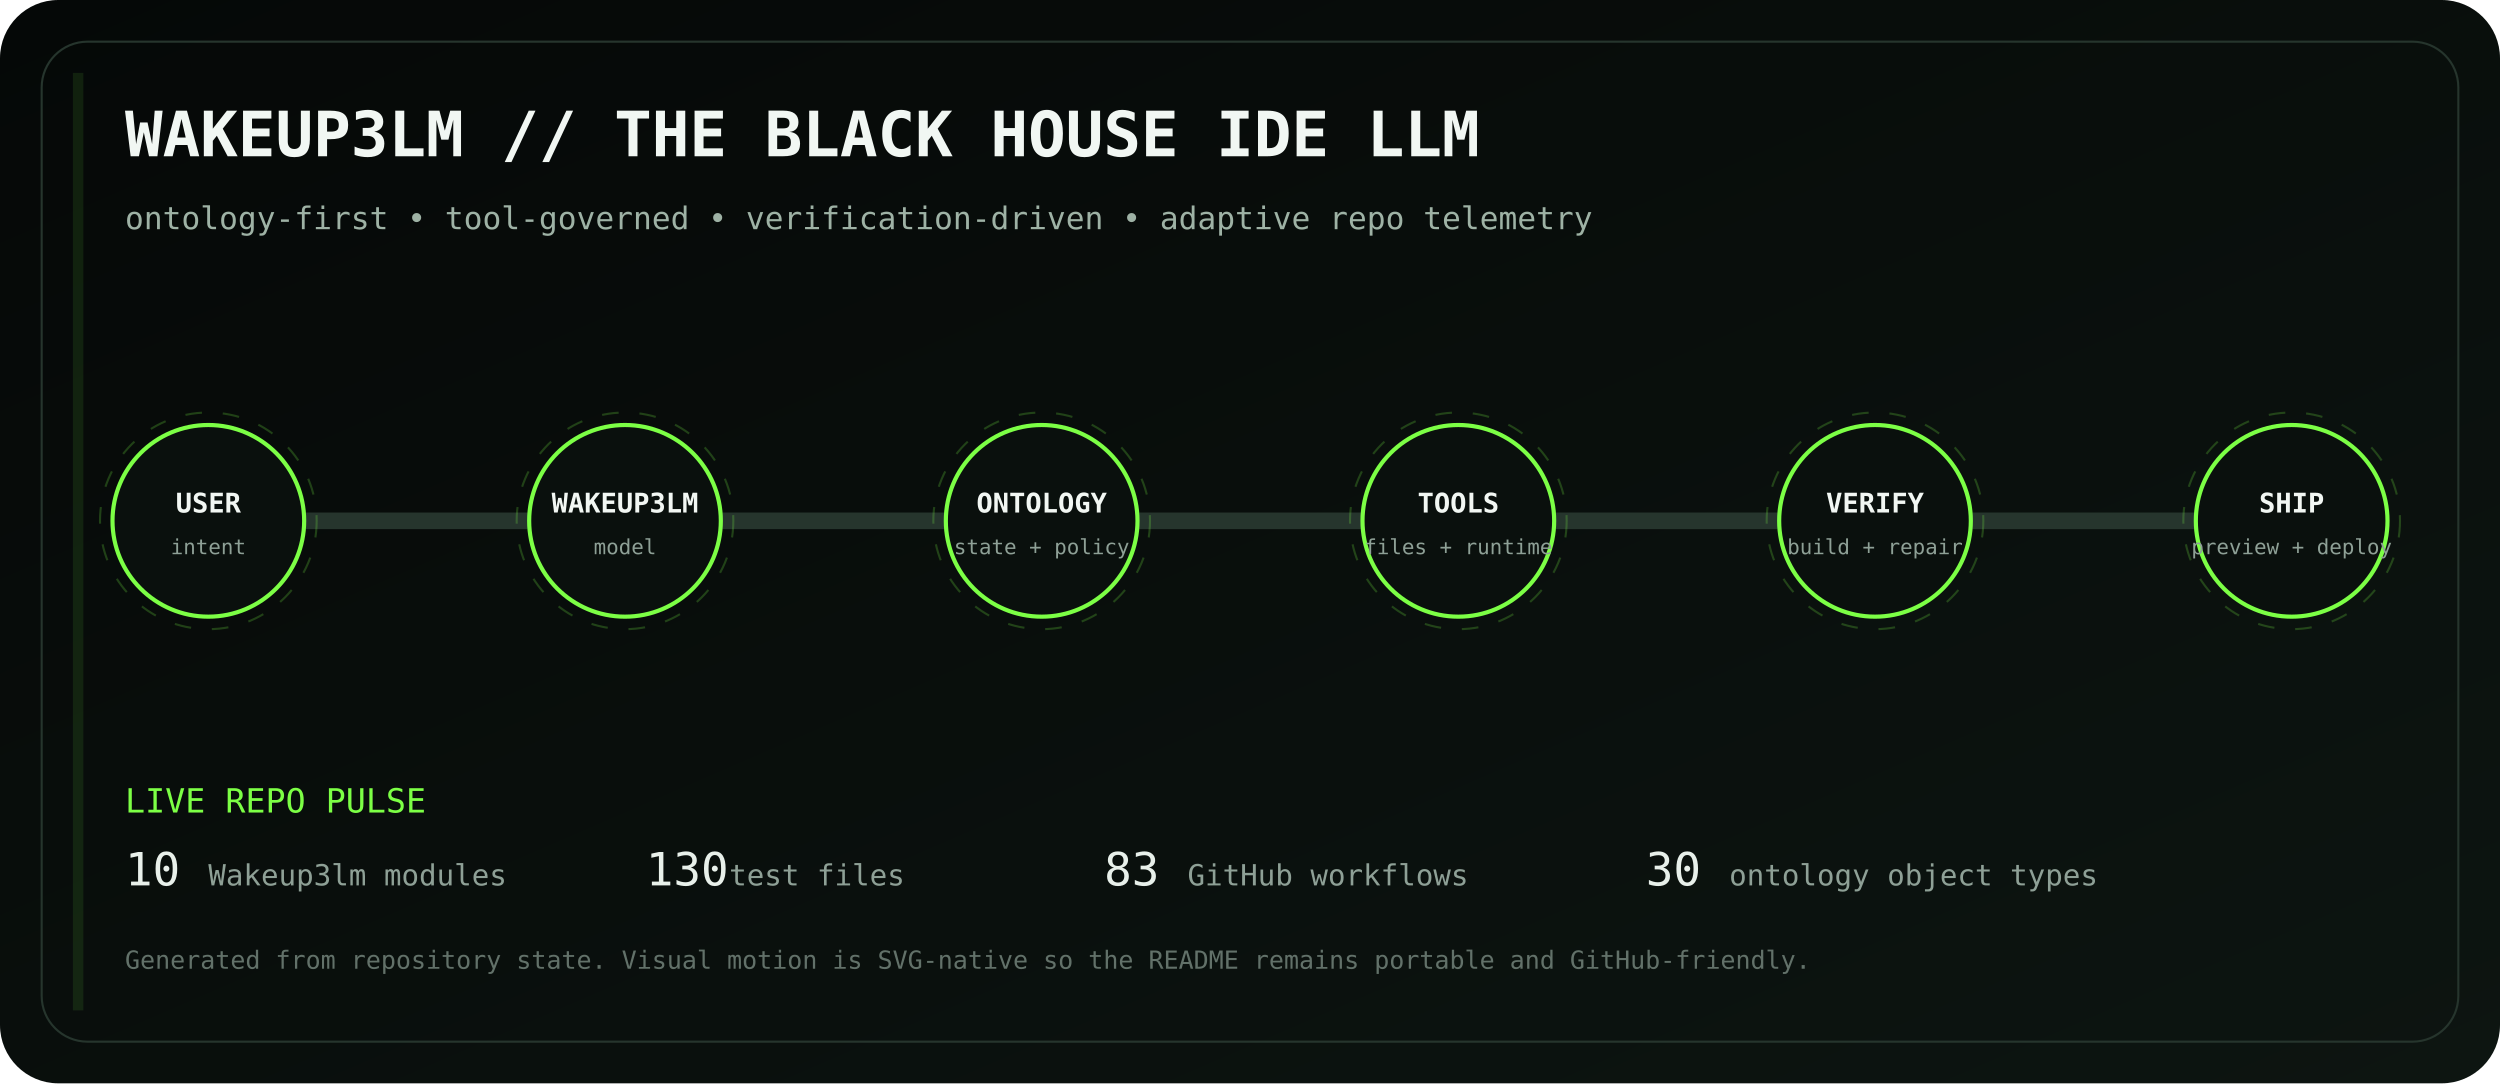
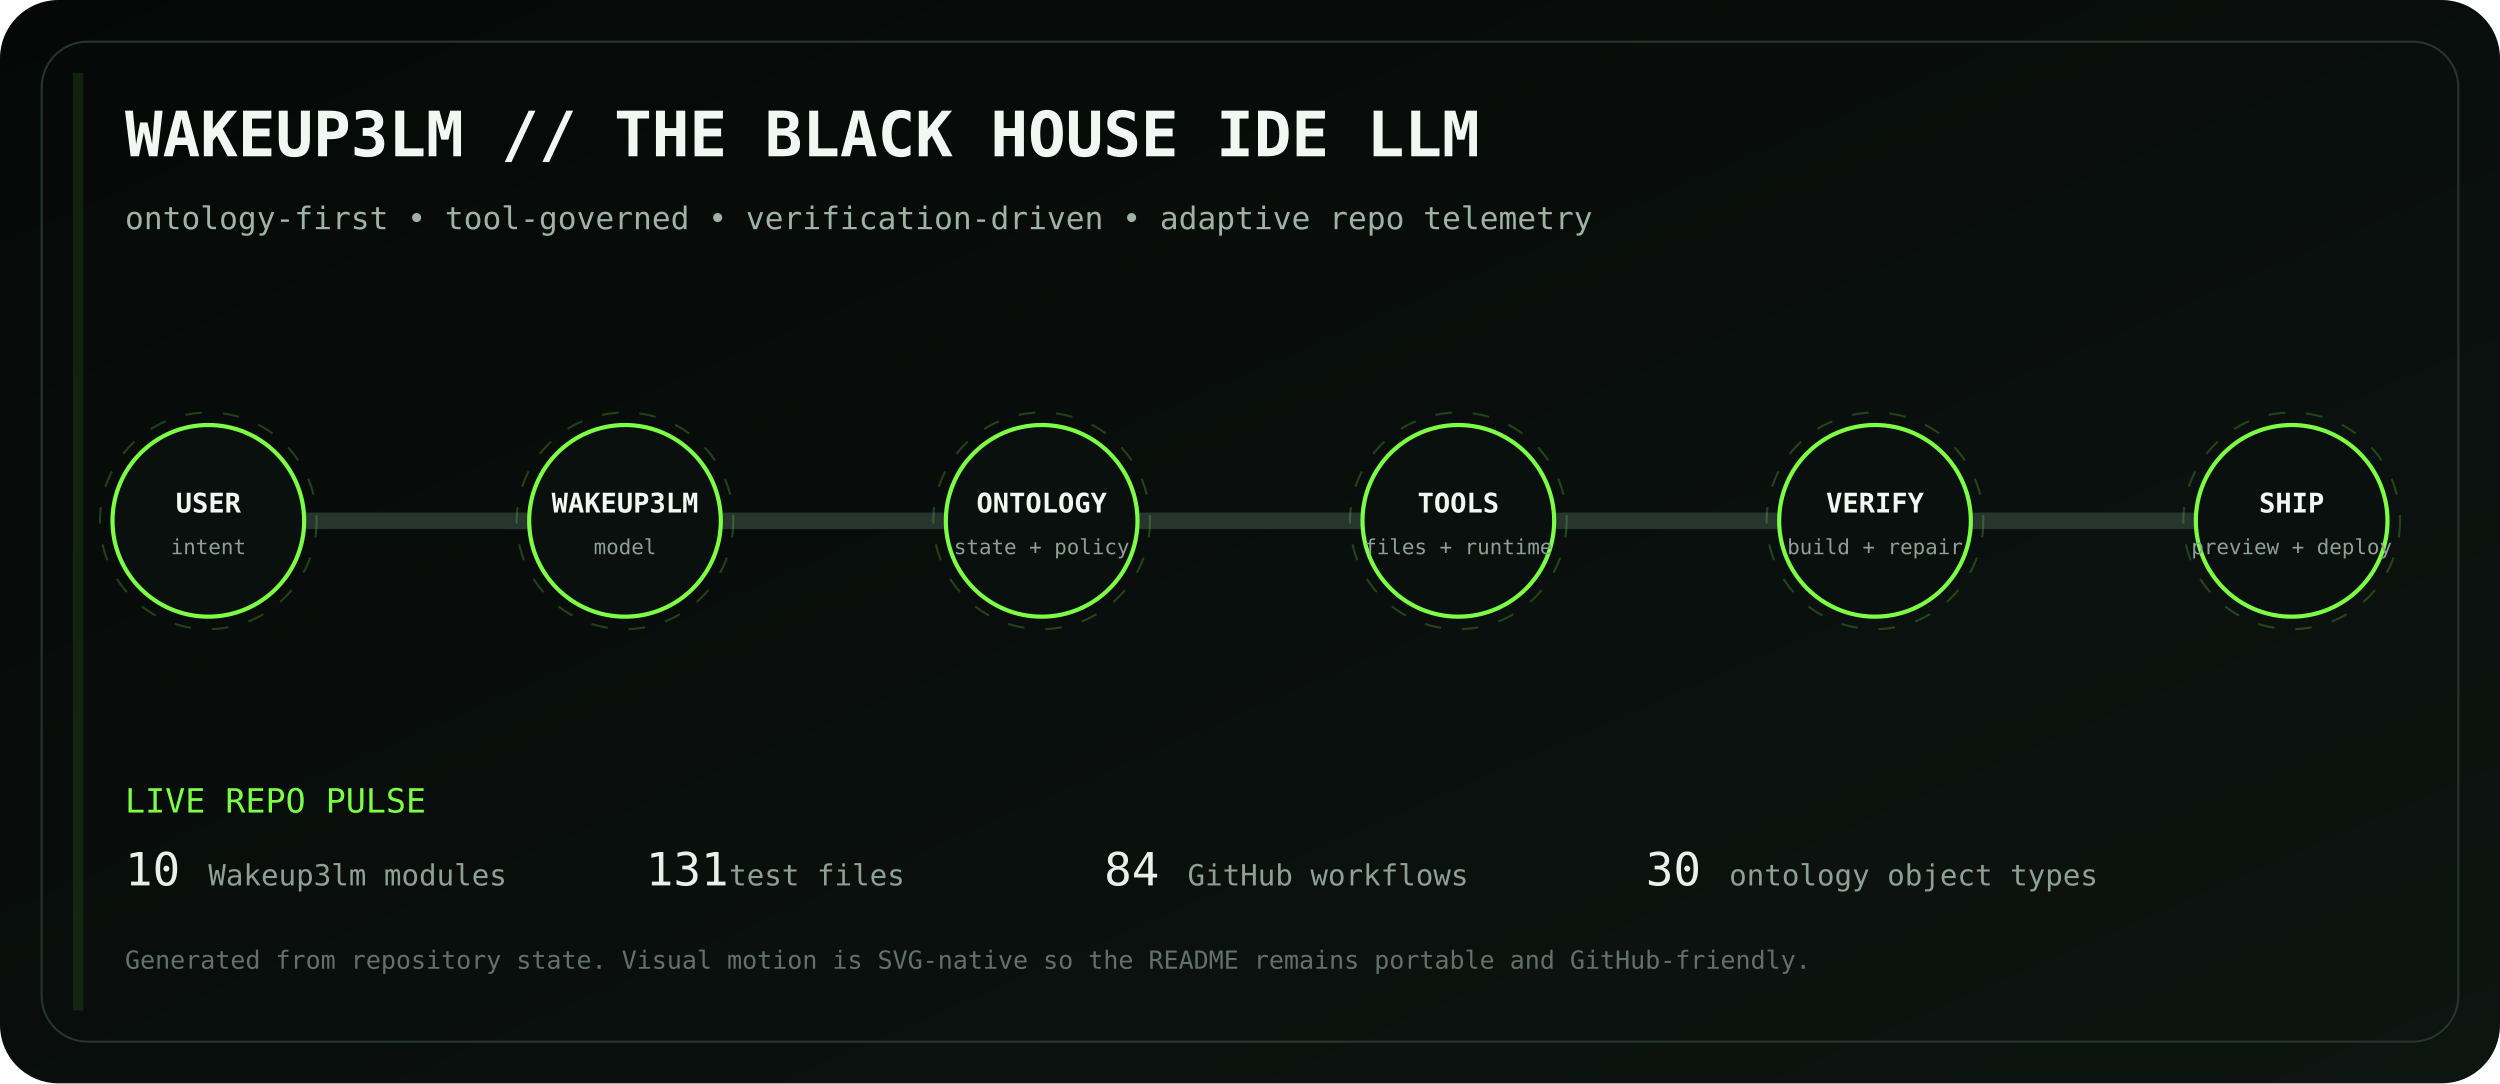
<svg xmlns="http://www.w3.org/2000/svg" viewBox="0 0 1200 520" role="img" aria-labelledby="title desc">
  <defs>
    <linearGradient id="bg" x1="0" y1="0" x2="1" y2="1">
      <stop stop-color="#050807" />
      <stop offset="1" stop-color="#0d1511" />
    </linearGradient>
    <linearGradient id="volt" x1="0" y1="0" x2="1" y2="0">
      <stop stop-color="#7CFF45" />
      <stop offset=".5" stop-color="#D6FF46" />
      <stop offset="1" stop-color="#7CFF45" />
    </linearGradient>
    <filter id="glow">
      <feGaussianBlur stdDeviation="4" result="b" />
      <feMerge>
        <feMergeNode in="b" />
        <feMergeNode in="SourceGraphic" />
      </feMerge>
    </filter>
  </defs>
  <rect width="1200" height="520" rx="28" fill="url(#bg)" />
  <rect x="20" y="20" width="1160" height="480" rx="22" fill="none" stroke="#26352d" />
  <text x="60" y="75" fill="#F1F7F3" font-family="ui-monospace, SFMono-Regular, Menlo, monospace" font-size="30" font-weight="700">WAKEUP3LM // THE BLACK HOUSE IDE LLM</text>
  <text x="60" y="110" fill="#9EB2A5" font-family="ui-monospace, SFMono-Regular, Menlo, monospace" font-size="15">ontology-first • tool-governed • verification-driven • adaptive repo telemetry</text>
  <path d="M100 250 H1100" stroke="#26352d" stroke-width="8" stroke-linecap="round" />
  <path d="M100 250 H1100" stroke="url(#volt)" stroke-width="3" stroke-linecap="round" stroke-dasharray="18 22" filter="url(#glow)">
    <animate attributeName="stroke-dashoffset" values="0;-80" dur="2.8s" repeatCount="indefinite" />
  </path>
  <g transform="translate(100 250)" font-family="ui-monospace, SFMono-Regular, Menlo, monospace">
    <circle r="46" fill="#0A100D" stroke="#7CFF45" stroke-width="2" />
    <circle r="52" fill="none" stroke="#7CFF45" opacity=".22" stroke-dasharray="8 10">
      <animateTransform attributeName="transform" type="rotate" values="0;360" dur="12s" repeatCount="indefinite" />
    </circle>
    <text y="-4" text-anchor="middle" fill="#F2F7F3" font-size="13" font-weight="700">USER</text>
    <text y="16" text-anchor="middle" fill="#8EA096" font-size="10">intent</text>
  </g>
  <g transform="translate(300 250)" font-family="ui-monospace, SFMono-Regular, Menlo, monospace">
    <circle r="46" fill="#0A100D" stroke="#7CFF45" stroke-width="2" />
    <circle r="52" fill="none" stroke="#7CFF45" opacity=".22" stroke-dasharray="8 10">
      <animateTransform attributeName="transform" type="rotate" values="0;360" dur="12s" repeatCount="indefinite" />
    </circle>
    <text y="-4" text-anchor="middle" fill="#F2F7F3" font-size="13" font-weight="700">WAKEUP3LM</text>
    <text y="16" text-anchor="middle" fill="#8EA096" font-size="10">model</text>
  </g>
  <g transform="translate(500 250)" font-family="ui-monospace, SFMono-Regular, Menlo, monospace">
    <circle r="46" fill="#0A100D" stroke="#7CFF45" stroke-width="2" />
    <circle r="52" fill="none" stroke="#7CFF45" opacity=".22" stroke-dasharray="8 10">
      <animateTransform attributeName="transform" type="rotate" values="0;360" dur="12s" repeatCount="indefinite" />
    </circle>
    <text y="-4" text-anchor="middle" fill="#F2F7F3" font-size="13" font-weight="700">ONTOLOGY</text>
    <text y="16" text-anchor="middle" fill="#8EA096" font-size="10">state + policy</text>
  </g>
  <g transform="translate(700 250)" font-family="ui-monospace, SFMono-Regular, Menlo, monospace">
    <circle r="46" fill="#0A100D" stroke="#7CFF45" stroke-width="2" />
    <circle r="52" fill="none" stroke="#7CFF45" opacity=".22" stroke-dasharray="8 10">
      <animateTransform attributeName="transform" type="rotate" values="0;360" dur="12s" repeatCount="indefinite" />
    </circle>
    <text y="-4" text-anchor="middle" fill="#F2F7F3" font-size="13" font-weight="700">TOOLS</text>
    <text y="16" text-anchor="middle" fill="#8EA096" font-size="10">files + runtime</text>
  </g>
  <g transform="translate(900 250)" font-family="ui-monospace, SFMono-Regular, Menlo, monospace">
    <circle r="46" fill="#0A100D" stroke="#7CFF45" stroke-width="2" />
    <circle r="52" fill="none" stroke="#7CFF45" opacity=".22" stroke-dasharray="8 10">
      <animateTransform attributeName="transform" type="rotate" values="0;360" dur="12s" repeatCount="indefinite" />
    </circle>
    <text y="-4" text-anchor="middle" fill="#F2F7F3" font-size="13" font-weight="700">VERIFY</text>
    <text y="16" text-anchor="middle" fill="#8EA096" font-size="10">build + repair</text>
  </g>
  <g transform="translate(1100 250)" font-family="ui-monospace, SFMono-Regular, Menlo, monospace">
    <circle r="46" fill="#0A100D" stroke="#7CFF45" stroke-width="2" />
    <circle r="52" fill="none" stroke="#7CFF45" opacity=".22" stroke-dasharray="8 10">
      <animateTransform attributeName="transform" type="rotate" values="0;360" dur="12s" repeatCount="indefinite" />
    </circle>
    <text y="-4" text-anchor="middle" fill="#F2F7F3" font-size="13" font-weight="700">SHIP</text>
    <text y="16" text-anchor="middle" fill="#8EA096" font-size="10">preview + deploy</text>
  </g>
  <g font-family="ui-monospace, SFMono-Regular, Menlo, monospace">
    <text x="60" y="390" fill="#7CFF45" font-size="16">LIVE REPO PULSE</text>
    <text x="60" y="425" fill="#E8F0EA" font-size="22">10</text>
    <text x="100" y="425" fill="#8EA096" font-size="14"> Wakeup3lm modules</text>
-     <text x="310" y="425" fill="#E8F0EA" font-size="22">130</text>
+     <text x="310" y="425" fill="#E8F0EA" font-size="22">131</text>
    <text x="350" y="425" fill="#8EA096" font-size="14"> test files</text>
-     <text x="530" y="425" fill="#E8F0EA" font-size="22">83</text>
+     <text x="530" y="425" fill="#E8F0EA" font-size="22">84</text>
    <text x="570" y="425" fill="#8EA096" font-size="14"> GitHub workflows</text>
    <text x="790" y="425" fill="#E8F0EA" font-size="22">30</text>
    <text x="830" y="425" fill="#8EA096" font-size="14"> ontology object types</text>
    <text x="60" y="465" fill="#627169" font-size="12">Generated from repository state. Visual motion is SVG-native so the README remains portable and GitHub-friendly.</text>
  </g>
  <rect x="35" y="35" width="5" height="450" fill="#7CFF45" opacity=".1">
    <animate attributeName="x" values="35;1160;35" dur="8s" repeatCount="indefinite" />
    <animate attributeName="opacity" values=".05;.28;.05" dur="8s" repeatCount="indefinite" />
  </rect>
</svg>
